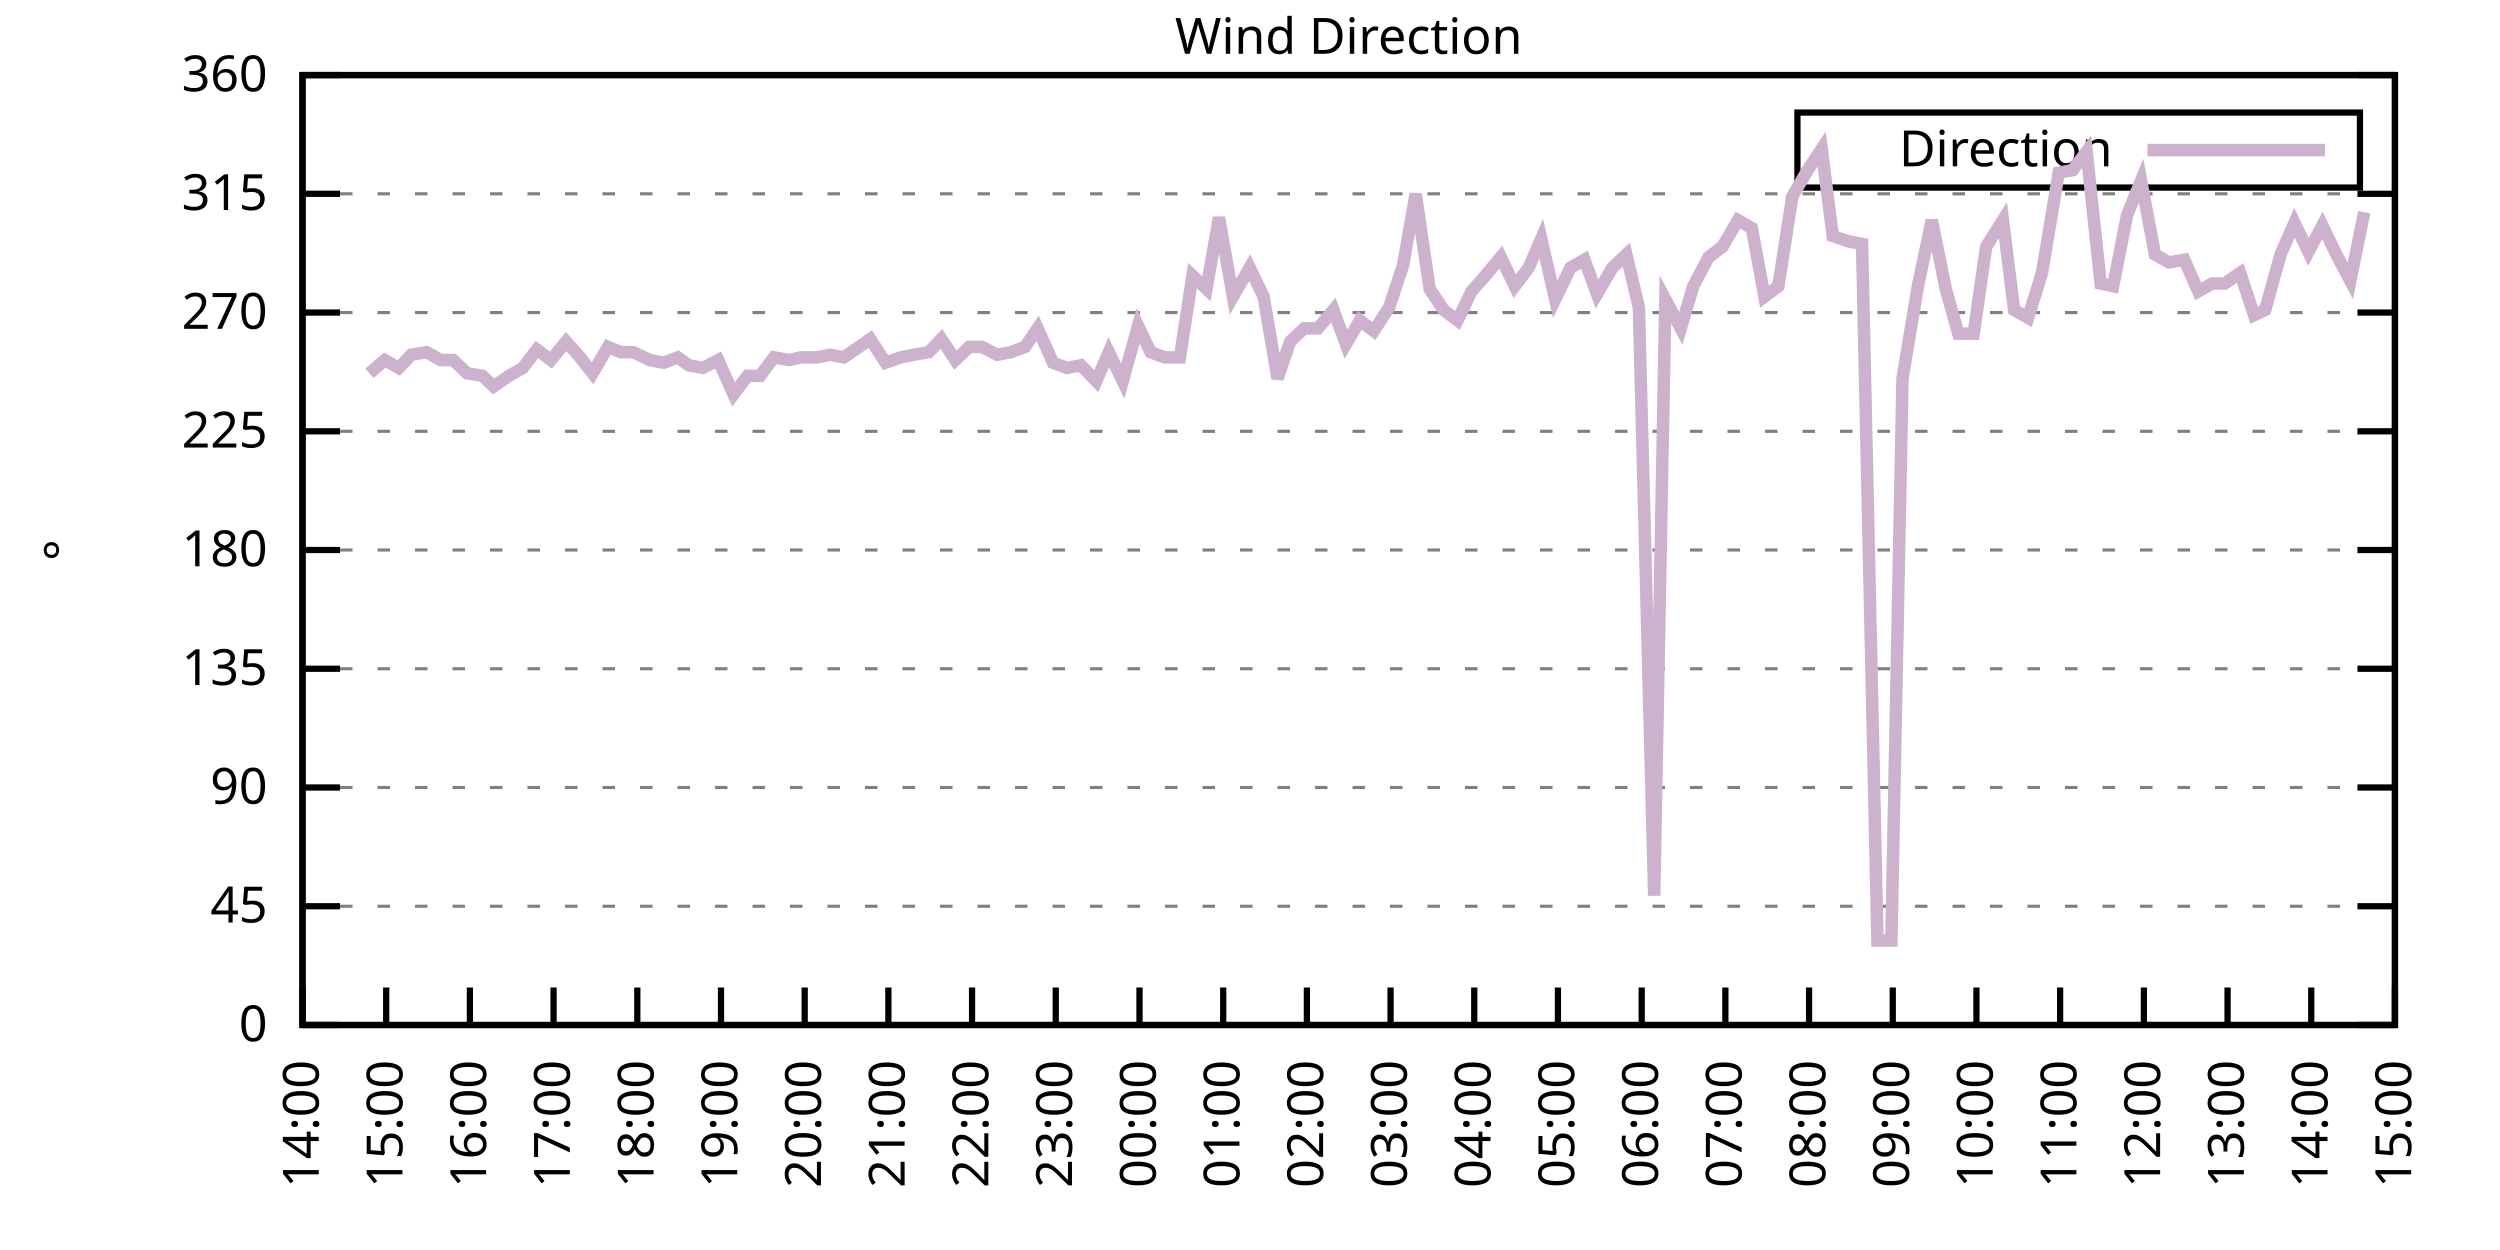
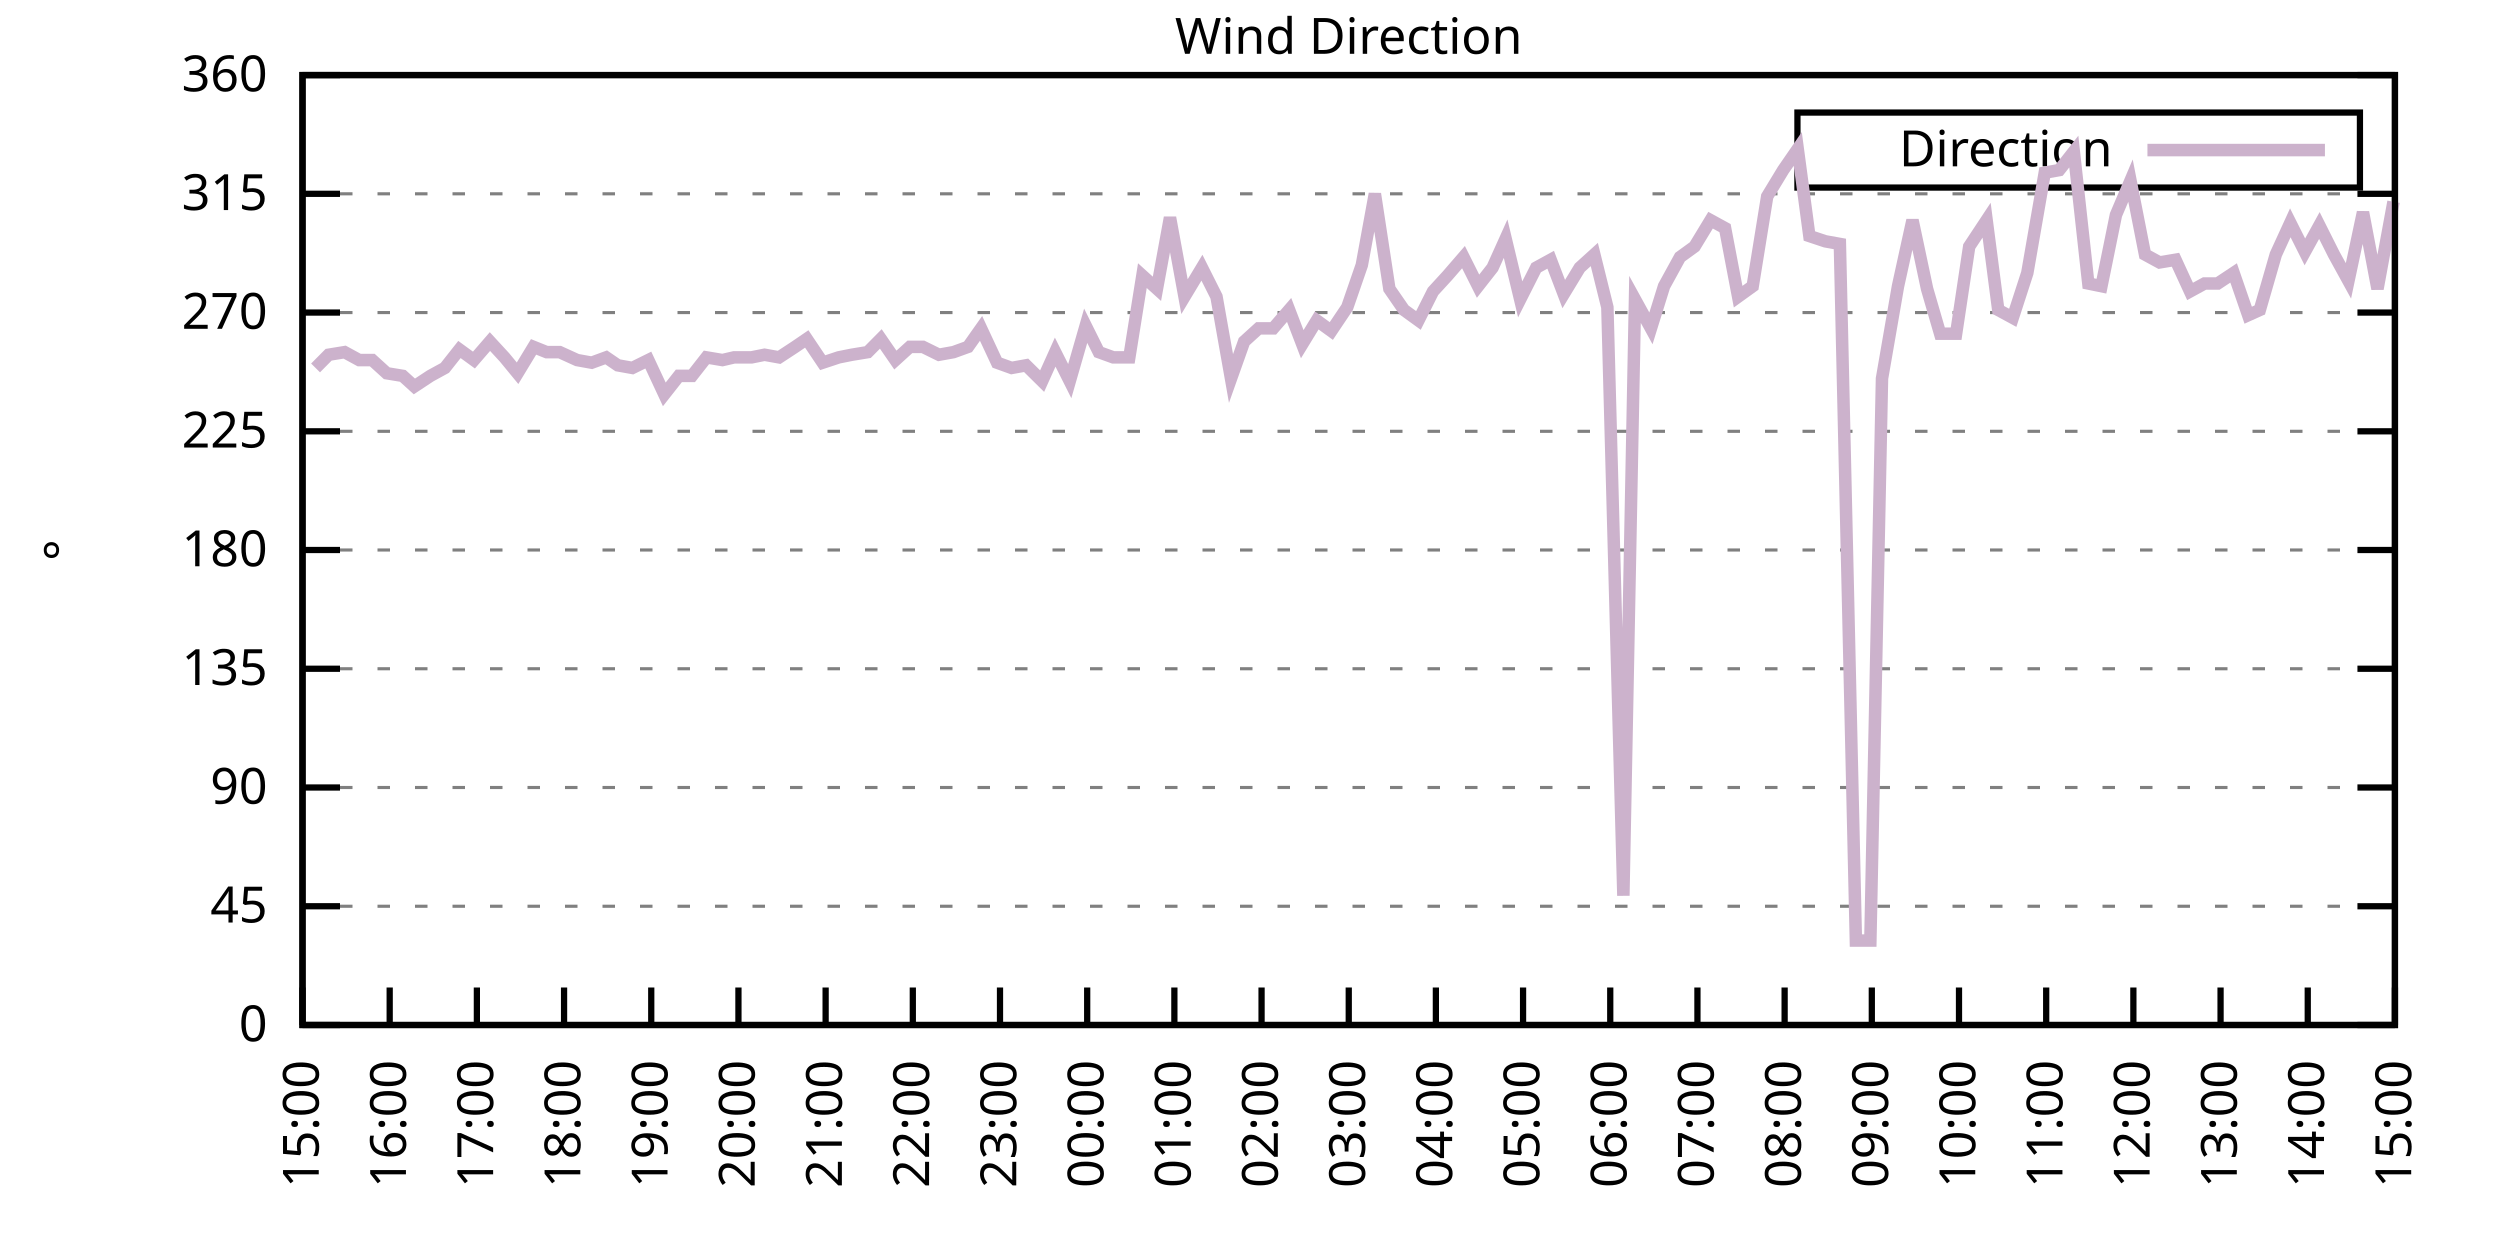
<svg xmlns="http://www.w3.org/2000/svg" xmlns:xlink="http://www.w3.org/1999/xlink" width="400" height="200" viewBox="0 0 400 200">
  <g id="gnuplot_canvas">
    <rect x="0" y="0" width="400" height="200" fill="none" />
    <defs>
      <circle id="gpDot" r="0.5" stroke-width="0.5" stroke="currentColor" />
      <path id="gpPt0" stroke-width="0.333" stroke="currentColor" d="M-1,0 h2 M0,-1 v2" />
      <path id="gpPt1" stroke-width="0.333" stroke="currentColor" d="M-1,-1 L1,1 M1,-1 L-1,1" />
      <path id="gpPt2" stroke-width="0.333" stroke="currentColor" d="M-1,0 L1,0 M0,-1 L0,1 M-1,-1 L1,1 M-1,1 L1,-1" />
      <rect id="gpPt3" stroke-width="0.333" stroke="currentColor" x="-1" y="-1" width="2" height="2" />
      <rect id="gpPt4" stroke-width="0.333" stroke="currentColor" fill="currentColor" x="-1" y="-1" width="2" height="2" />
      <circle id="gpPt5" stroke-width="0.333" stroke="currentColor" cx="0" cy="0" r="1" />
      <use xlink:href="#gpPt5" id="gpPt6" fill="currentColor" stroke="none" />
      <path id="gpPt7" stroke-width="0.333" stroke="currentColor" d="M0,-1.33 L-1.33,0.67 L1.33,0.67 z" />
      <use xlink:href="#gpPt7" id="gpPt8" fill="currentColor" stroke="none" />
      <use xlink:href="#gpPt7" id="gpPt9" stroke="currentColor" transform="rotate(180)" />
      <use xlink:href="#gpPt9" id="gpPt10" fill="currentColor" stroke="none" />
      <use xlink:href="#gpPt3" id="gpPt11" stroke="currentColor" transform="rotate(45)" />
      <use xlink:href="#gpPt11" id="gpPt12" fill="currentColor" stroke="none" />
      <path id="gpPt13" stroke-width="0.333" stroke="currentColor" d="M0,1.330 L1.265,0.411 L0.782,-1.067 L-0.782,-1.076 L-1.265,0.411 z" />
      <use xlink:href="#gpPt13" id="gpPt14" fill="currentColor" stroke="none" />
      <filter id="textbox" filterUnits="objectBoundingBox" x="0" y="0" height="1" width="1">
        <feFlood flood-color="white" flood-opacity="1" result="bgnd" />
        <feComposite in="SourceGraphic" in2="bgnd" operator="atop" />
      </filter>
      <filter id="greybox" filterUnits="objectBoundingBox" x="0" y="0" height="1" width="1">
        <feFlood flood-color="lightgrey" flood-opacity="1" result="grey" />
        <feComposite in="SourceGraphic" in2="grey" operator="atop" />
      </filter>
    </defs>
    <g fill="none" color="white" stroke="currentColor" stroke-width="1.00" stroke-linecap="butt" stroke-linejoin="miter">
</g>
    <g fill="none" color="black" stroke="currentColor" stroke-width="1.00" stroke-linecap="butt" stroke-linejoin="miter">
      <g stroke="none" shape-rendering="crispEdges">
        <polygon fill="rgb(255, 255, 255)" points="48.40,164.00 383.18,164.00 383.18,12.02 48.40,12.02 " />
      </g>
    </g>
    <g fill="none" color="black" stroke="currentColor" stroke-width="1.00" stroke-linecap="butt" stroke-linejoin="miter">
</g>
    <g fill="none" color="black" stroke="black" stroke-width="0.50" stroke-linecap="butt" stroke-linejoin="miter">
</g>
    <g fill="none" color="gray" stroke="currentColor" stroke-width="0.50" stroke-linecap="butt" stroke-linejoin="miter">
      <path stroke="gray" stroke-dasharray="2,4" class="gridline" d="M48.40,164.00 L383.19,164.00  " />
    </g>
    <g fill="none" color="gray" stroke="gray" stroke-width="1.00" stroke-linecap="butt" stroke-linejoin="miter">
</g>
    <g fill="none" color="black" stroke="currentColor" stroke-width="1.00" stroke-linecap="butt" stroke-linejoin="miter">
      <path stroke="black" d="M48.40,164.00 L54.40,164.00 M383.19,164.00 L377.19,164.00  " />
      <g transform="translate(42.80,166.60)" stroke="none" fill="black" font-family="Sans" font-size="8.00" text-anchor="end">
        <text>
          <tspan font-family="Sans"> 0</tspan>
        </text>
      </g>
    </g>
    <g fill="none" color="black" stroke="currentColor" stroke-width="1.00" stroke-linecap="butt" stroke-linejoin="miter">
</g>
    <g fill="none" color="black" stroke="black" stroke-width="0.50" stroke-linecap="butt" stroke-linejoin="miter">
</g>
    <g fill="none" color="gray" stroke="currentColor" stroke-width="0.50" stroke-linecap="butt" stroke-linejoin="miter">
      <path stroke="gray" stroke-dasharray="2,4" class="gridline" d="M48.40,145.00 L383.19,145.00  " />
    </g>
    <g fill="none" color="gray" stroke="gray" stroke-width="1.00" stroke-linecap="butt" stroke-linejoin="miter">
</g>
    <g fill="none" color="black" stroke="currentColor" stroke-width="1.00" stroke-linecap="butt" stroke-linejoin="miter">
      <path stroke="black" d="M48.40,145.00 L54.40,145.00 M383.19,145.00 L377.19,145.00  " />
      <g transform="translate(42.80,147.60)" stroke="none" fill="black" font-family="Sans" font-size="8.00" text-anchor="end">
        <text>
          <tspan font-family="Sans"> 45</tspan>
        </text>
      </g>
    </g>
    <g fill="none" color="black" stroke="currentColor" stroke-width="1.00" stroke-linecap="butt" stroke-linejoin="miter">
</g>
    <g fill="none" color="black" stroke="black" stroke-width="0.50" stroke-linecap="butt" stroke-linejoin="miter">
</g>
    <g fill="none" color="gray" stroke="currentColor" stroke-width="0.50" stroke-linecap="butt" stroke-linejoin="miter">
      <path stroke="gray" stroke-dasharray="2,4" class="gridline" d="M48.40,126.00 L383.19,126.00  " />
    </g>
    <g fill="none" color="gray" stroke="gray" stroke-width="1.00" stroke-linecap="butt" stroke-linejoin="miter">
</g>
    <g fill="none" color="black" stroke="currentColor" stroke-width="1.00" stroke-linecap="butt" stroke-linejoin="miter">
      <path stroke="black" d="M48.40,126.00 L54.40,126.00 M383.19,126.00 L377.19,126.00  " />
      <g transform="translate(42.80,128.60)" stroke="none" fill="black" font-family="Sans" font-size="8.00" text-anchor="end">
        <text>
          <tspan font-family="Sans"> 90</tspan>
        </text>
      </g>
    </g>
    <g fill="none" color="black" stroke="currentColor" stroke-width="1.00" stroke-linecap="butt" stroke-linejoin="miter">
</g>
    <g fill="none" color="black" stroke="black" stroke-width="0.50" stroke-linecap="butt" stroke-linejoin="miter">
</g>
    <g fill="none" color="gray" stroke="currentColor" stroke-width="0.50" stroke-linecap="butt" stroke-linejoin="miter">
      <path stroke="gray" stroke-dasharray="2,4" class="gridline" d="M48.40,107.00 L383.19,107.00  " />
    </g>
    <g fill="none" color="gray" stroke="gray" stroke-width="1.00" stroke-linecap="butt" stroke-linejoin="miter">
</g>
    <g fill="none" color="black" stroke="currentColor" stroke-width="1.00" stroke-linecap="butt" stroke-linejoin="miter">
      <path stroke="black" d="M48.40,107.00 L54.40,107.00 M383.19,107.00 L377.19,107.00  " />
      <g transform="translate(42.80,109.60)" stroke="none" fill="black" font-family="Sans" font-size="8.00" text-anchor="end">
        <text>
          <tspan font-family="Sans"> 135</tspan>
        </text>
      </g>
    </g>
    <g fill="none" color="black" stroke="currentColor" stroke-width="1.00" stroke-linecap="butt" stroke-linejoin="miter">
</g>
    <g fill="none" color="black" stroke="black" stroke-width="0.50" stroke-linecap="butt" stroke-linejoin="miter">
</g>
    <g fill="none" color="gray" stroke="currentColor" stroke-width="0.50" stroke-linecap="butt" stroke-linejoin="miter">
      <path stroke="gray" stroke-dasharray="2,4" class="gridline" d="M48.40,88.00 L383.19,88.00  " />
    </g>
    <g fill="none" color="gray" stroke="gray" stroke-width="1.00" stroke-linecap="butt" stroke-linejoin="miter">
</g>
    <g fill="none" color="black" stroke="currentColor" stroke-width="1.00" stroke-linecap="butt" stroke-linejoin="miter">
      <path stroke="black" d="M48.40,88.00 L54.40,88.00 M383.19,88.00 L377.19,88.00  " />
      <g transform="translate(42.80,90.60)" stroke="none" fill="black" font-family="Sans" font-size="8.00" text-anchor="end">
        <text>
          <tspan font-family="Sans"> 180</tspan>
        </text>
      </g>
    </g>
    <g fill="none" color="black" stroke="currentColor" stroke-width="1.00" stroke-linecap="butt" stroke-linejoin="miter">
</g>
    <g fill="none" color="black" stroke="black" stroke-width="0.50" stroke-linecap="butt" stroke-linejoin="miter">
</g>
    <g fill="none" color="gray" stroke="currentColor" stroke-width="0.50" stroke-linecap="butt" stroke-linejoin="miter">
      <path stroke="gray" stroke-dasharray="2,4" class="gridline" d="M48.40,69.01 L383.19,69.01  " />
    </g>
    <g fill="none" color="gray" stroke="gray" stroke-width="1.00" stroke-linecap="butt" stroke-linejoin="miter">
</g>
    <g fill="none" color="black" stroke="currentColor" stroke-width="1.00" stroke-linecap="butt" stroke-linejoin="miter">
      <path stroke="black" d="M48.40,69.01 L54.40,69.01 M383.19,69.01 L377.19,69.01  " />
      <g transform="translate(42.80,71.61)" stroke="none" fill="black" font-family="Sans" font-size="8.00" text-anchor="end">
        <text>
          <tspan font-family="Sans"> 225</tspan>
        </text>
      </g>
    </g>
    <g fill="none" color="black" stroke="currentColor" stroke-width="1.00" stroke-linecap="butt" stroke-linejoin="miter">
</g>
    <g fill="none" color="black" stroke="black" stroke-width="0.50" stroke-linecap="butt" stroke-linejoin="miter">
</g>
    <g fill="none" color="gray" stroke="currentColor" stroke-width="0.50" stroke-linecap="butt" stroke-linejoin="miter">
      <path stroke="gray" stroke-dasharray="2,4" class="gridline" d="M48.40,50.01 L383.19,50.01  " />
    </g>
    <g fill="none" color="gray" stroke="gray" stroke-width="1.00" stroke-linecap="butt" stroke-linejoin="miter">
</g>
    <g fill="none" color="black" stroke="currentColor" stroke-width="1.00" stroke-linecap="butt" stroke-linejoin="miter">
      <path stroke="black" d="M48.40,50.01 L54.40,50.01 M383.19,50.01 L377.19,50.01  " />
      <g transform="translate(42.80,52.61)" stroke="none" fill="black" font-family="Sans" font-size="8.00" text-anchor="end">
        <text>
          <tspan font-family="Sans"> 270</tspan>
        </text>
      </g>
    </g>
    <g fill="none" color="black" stroke="currentColor" stroke-width="1.00" stroke-linecap="butt" stroke-linejoin="miter">
</g>
    <g fill="none" color="black" stroke="black" stroke-width="0.50" stroke-linecap="butt" stroke-linejoin="miter">
</g>
    <g fill="none" color="gray" stroke="currentColor" stroke-width="0.50" stroke-linecap="butt" stroke-linejoin="miter">
      <path stroke="gray" stroke-dasharray="2,4" class="gridline" d="M48.40,31.01 L383.19,31.01  " />
    </g>
    <g fill="none" color="gray" stroke="gray" stroke-width="1.00" stroke-linecap="butt" stroke-linejoin="miter">
</g>
    <g fill="none" color="black" stroke="currentColor" stroke-width="1.00" stroke-linecap="butt" stroke-linejoin="miter">
      <path stroke="black" d="M48.40,31.01 L54.40,31.01 M383.19,31.01 L377.19,31.01  " />
      <g transform="translate(42.80,33.61)" stroke="none" fill="black" font-family="Sans" font-size="8.00" text-anchor="end">
        <text>
          <tspan font-family="Sans"> 315</tspan>
        </text>
      </g>
    </g>
    <g fill="none" color="black" stroke="currentColor" stroke-width="1.00" stroke-linecap="butt" stroke-linejoin="miter">
</g>
    <g fill="none" color="black" stroke="black" stroke-width="0.50" stroke-linecap="butt" stroke-linejoin="miter">
</g>
    <g fill="none" color="gray" stroke="currentColor" stroke-width="0.50" stroke-linecap="butt" stroke-linejoin="miter">
      <path stroke="gray" stroke-dasharray="2,4" class="gridline" d="M48.40,12.01 L383.19,12.01  " />
    </g>
    <g fill="none" color="gray" stroke="gray" stroke-width="1.00" stroke-linecap="butt" stroke-linejoin="miter">
</g>
    <g fill="none" color="black" stroke="currentColor" stroke-width="1.00" stroke-linecap="butt" stroke-linejoin="miter">
      <path stroke="black" d="M48.40,12.01 L54.40,12.01 M383.19,12.01 L377.19,12.01  " />
      <g transform="translate(42.80,14.61)" stroke="none" fill="black" font-family="Sans" font-size="8.00" text-anchor="end">
        <text>
          <tspan font-family="Sans"> 360</tspan>
        </text>
      </g>
    </g>
    <g fill="none" color="black" stroke="currentColor" stroke-width="1.00" stroke-linecap="butt" stroke-linejoin="miter">
      <path stroke="black" d="M48.40,164.00 L48.40,158.00  " />
      <g transform="translate(51.00,169.60) rotate(270.00)" stroke="none" fill="black" font-family="Sans" font-size="8.00" text-anchor="end">
        <text>
-           <tspan font-family="Sans">14:00</tspan>
-         </text>
-       </g>
-     </g>
-     <g fill="none" color="black" stroke="currentColor" stroke-width="1.00" stroke-linecap="butt" stroke-linejoin="miter">
-       <path stroke="black" d="M61.79,164.00 L61.79,158.00  " />
-       <g transform="translate(64.39,169.60) rotate(270.00)" stroke="none" fill="black" font-family="Sans" font-size="8.00" text-anchor="end">
-         <text>
          <tspan font-family="Sans">15:00</tspan>
        </text>
      </g>
    </g>
    <g fill="none" color="black" stroke="currentColor" stroke-width="1.00" stroke-linecap="butt" stroke-linejoin="miter">
-       <path stroke="black" d="M75.18,164.00 L75.18,158.00  " />
-       <g transform="translate(77.78,169.60) rotate(270.00)" stroke="none" fill="black" font-family="Sans" font-size="8.00" text-anchor="end">
+       <path stroke="black" d="M62.35,164.00 L62.35,158.00  " />
+       <g transform="translate(64.95,169.60) rotate(270.00)" stroke="none" fill="black" font-family="Sans" font-size="8.00" text-anchor="end">
        <text>
          <tspan font-family="Sans">16:00</tspan>
        </text>
      </g>
    </g>
    <g fill="none" color="black" stroke="currentColor" stroke-width="1.00" stroke-linecap="butt" stroke-linejoin="miter">
-       <path stroke="black" d="M88.57,164.00 L88.57,158.00  " />
-       <g transform="translate(91.17,169.60) rotate(270.00)" stroke="none" fill="black" font-family="Sans" font-size="8.00" text-anchor="end">
+       <path stroke="black" d="M76.30,164.00 L76.30,158.00  " />
+       <g transform="translate(78.90,169.60) rotate(270.00)" stroke="none" fill="black" font-family="Sans" font-size="8.00" text-anchor="end">
        <text>
          <tspan font-family="Sans">17:00</tspan>
        </text>
      </g>
    </g>
    <g fill="none" color="black" stroke="currentColor" stroke-width="1.00" stroke-linecap="butt" stroke-linejoin="miter">
-       <path stroke="black" d="M101.97,164.00 L101.97,158.00  " />
-       <g transform="translate(104.57,169.60) rotate(270.00)" stroke="none" fill="black" font-family="Sans" font-size="8.00" text-anchor="end">
+       <path stroke="black" d="M90.25,164.00 L90.25,158.00  " />
+       <g transform="translate(92.85,169.60) rotate(270.00)" stroke="none" fill="black" font-family="Sans" font-size="8.00" text-anchor="end">
        <text>
          <tspan font-family="Sans">18:00</tspan>
        </text>
      </g>
    </g>
    <g fill="none" color="black" stroke="currentColor" stroke-width="1.00" stroke-linecap="butt" stroke-linejoin="miter">
-       <path stroke="black" d="M115.36,164.00 L115.36,158.00  " />
-       <g transform="translate(117.96,169.60) rotate(270.00)" stroke="none" fill="black" font-family="Sans" font-size="8.00" text-anchor="end">
+       <path stroke="black" d="M104.20,164.00 L104.20,158.00  " />
+       <g transform="translate(106.80,169.60) rotate(270.00)" stroke="none" fill="black" font-family="Sans" font-size="8.00" text-anchor="end">
        <text>
          <tspan font-family="Sans">19:00</tspan>
        </text>
      </g>
    </g>
    <g fill="none" color="black" stroke="currentColor" stroke-width="1.00" stroke-linecap="butt" stroke-linejoin="miter">
-       <path stroke="black" d="M128.75,164.00 L128.75,158.00  " />
-       <g transform="translate(131.35,169.60) rotate(270.00)" stroke="none" fill="black" font-family="Sans" font-size="8.00" text-anchor="end">
+       <path stroke="black" d="M118.15,164.00 L118.15,158.00  " />
+       <g transform="translate(120.75,169.60) rotate(270.00)" stroke="none" fill="black" font-family="Sans" font-size="8.00" text-anchor="end">
        <text>
          <tspan font-family="Sans">20:00</tspan>
        </text>
      </g>
    </g>
    <g fill="none" color="black" stroke="currentColor" stroke-width="1.00" stroke-linecap="butt" stroke-linejoin="miter">
-       <path stroke="black" d="M142.14,164.00 L142.14,158.00  " />
-       <g transform="translate(144.74,169.60) rotate(270.00)" stroke="none" fill="black" font-family="Sans" font-size="8.00" text-anchor="end">
+       <path stroke="black" d="M132.10,164.00 L132.10,158.00  " />
+       <g transform="translate(134.70,169.60) rotate(270.00)" stroke="none" fill="black" font-family="Sans" font-size="8.00" text-anchor="end">
        <text>
          <tspan font-family="Sans">21:00</tspan>
        </text>
      </g>
    </g>
    <g fill="none" color="black" stroke="currentColor" stroke-width="1.00" stroke-linecap="butt" stroke-linejoin="miter">
-       <path stroke="black" d="M155.53,164.00 L155.53,158.00  " />
-       <g transform="translate(158.13,169.60) rotate(270.00)" stroke="none" fill="black" font-family="Sans" font-size="8.00" text-anchor="end">
+       <path stroke="black" d="M146.05,164.00 L146.05,158.00  " />
+       <g transform="translate(148.65,169.60) rotate(270.00)" stroke="none" fill="black" font-family="Sans" font-size="8.00" text-anchor="end">
        <text>
          <tspan font-family="Sans">22:00</tspan>
        </text>
      </g>
    </g>
    <g fill="none" color="black" stroke="currentColor" stroke-width="1.00" stroke-linecap="butt" stroke-linejoin="miter">
-       <path stroke="black" d="M168.92,164.00 L168.92,158.00  " />
-       <g transform="translate(171.52,169.60) rotate(270.00)" stroke="none" fill="black" font-family="Sans" font-size="8.00" text-anchor="end">
+       <path stroke="black" d="M160.00,164.00 L160.00,158.00  " />
+       <g transform="translate(162.60,169.60) rotate(270.00)" stroke="none" fill="black" font-family="Sans" font-size="8.00" text-anchor="end">
        <text>
          <tspan font-family="Sans">23:00</tspan>
        </text>
      </g>
    </g>
    <g fill="none" color="black" stroke="currentColor" stroke-width="1.00" stroke-linecap="butt" stroke-linejoin="miter">
-       <path stroke="black" d="M182.32,164.00 L182.32,158.00  " />
-       <g transform="translate(184.92,169.60) rotate(270.00)" stroke="none" fill="black" font-family="Sans" font-size="8.00" text-anchor="end">
+       <path stroke="black" d="M173.95,164.00 L173.95,158.00  " />
+       <g transform="translate(176.55,169.60) rotate(270.00)" stroke="none" fill="black" font-family="Sans" font-size="8.00" text-anchor="end">
        <text>
          <tspan font-family="Sans">00:00</tspan>
        </text>
      </g>
    </g>
    <g fill="none" color="black" stroke="currentColor" stroke-width="1.00" stroke-linecap="butt" stroke-linejoin="miter">
-       <path stroke="black" d="M195.71,164.00 L195.71,158.00  " />
-       <g transform="translate(198.31,169.60) rotate(270.00)" stroke="none" fill="black" font-family="Sans" font-size="8.00" text-anchor="end">
+       <path stroke="black" d="M187.90,164.00 L187.90,158.00  " />
+       <g transform="translate(190.50,169.60) rotate(270.00)" stroke="none" fill="black" font-family="Sans" font-size="8.00" text-anchor="end">
        <text>
          <tspan font-family="Sans">01:00</tspan>
        </text>
      </g>
    </g>
    <g fill="none" color="black" stroke="currentColor" stroke-width="1.00" stroke-linecap="butt" stroke-linejoin="miter">
-       <path stroke="black" d="M209.10,164.00 L209.10,158.00  " />
-       <g transform="translate(211.70,169.60) rotate(270.00)" stroke="none" fill="black" font-family="Sans" font-size="8.00" text-anchor="end">
+       <path stroke="black" d="M201.85,164.00 L201.85,158.00  " />
+       <g transform="translate(204.45,169.60) rotate(270.00)" stroke="none" fill="black" font-family="Sans" font-size="8.00" text-anchor="end">
        <text>
          <tspan font-family="Sans">02:00</tspan>
        </text>
      </g>
    </g>
    <g fill="none" color="black" stroke="currentColor" stroke-width="1.00" stroke-linecap="butt" stroke-linejoin="miter">
-       <path stroke="black" d="M222.49,164.00 L222.49,158.00  " />
-       <g transform="translate(225.09,169.60) rotate(270.00)" stroke="none" fill="black" font-family="Sans" font-size="8.00" text-anchor="end">
+       <path stroke="black" d="M215.80,164.00 L215.80,158.00  " />
+       <g transform="translate(218.40,169.60) rotate(270.00)" stroke="none" fill="black" font-family="Sans" font-size="8.00" text-anchor="end">
        <text>
          <tspan font-family="Sans">03:00</tspan>
        </text>
      </g>
    </g>
    <g fill="none" color="black" stroke="currentColor" stroke-width="1.00" stroke-linecap="butt" stroke-linejoin="miter">
-       <path stroke="black" d="M235.88,164.00 L235.88,158.00  " />
-       <g transform="translate(238.48,169.60) rotate(270.00)" stroke="none" fill="black" font-family="Sans" font-size="8.00" text-anchor="end">
+       <path stroke="black" d="M229.74,164.00 L229.74,158.00  " />
+       <g transform="translate(232.34,169.60) rotate(270.00)" stroke="none" fill="black" font-family="Sans" font-size="8.00" text-anchor="end">
        <text>
          <tspan font-family="Sans">04:00</tspan>
        </text>
      </g>
    </g>
    <g fill="none" color="black" stroke="currentColor" stroke-width="1.00" stroke-linecap="butt" stroke-linejoin="miter">
-       <path stroke="black" d="M249.27,164.00 L249.27,158.00  " />
-       <g transform="translate(251.87,169.60) rotate(270.00)" stroke="none" fill="black" font-family="Sans" font-size="8.00" text-anchor="end">
+       <path stroke="black" d="M243.69,164.00 L243.69,158.00  " />
+       <g transform="translate(246.29,169.60) rotate(270.00)" stroke="none" fill="black" font-family="Sans" font-size="8.00" text-anchor="end">
        <text>
          <tspan font-family="Sans">05:00</tspan>
        </text>
      </g>
    </g>
    <g fill="none" color="black" stroke="currentColor" stroke-width="1.00" stroke-linecap="butt" stroke-linejoin="miter">
-       <path stroke="black" d="M262.67,164.00 L262.67,158.00  " />
-       <g transform="translate(265.27,169.60) rotate(270.00)" stroke="none" fill="black" font-family="Sans" font-size="8.00" text-anchor="end">
+       <path stroke="black" d="M257.64,164.00 L257.64,158.00  " />
+       <g transform="translate(260.24,169.60) rotate(270.00)" stroke="none" fill="black" font-family="Sans" font-size="8.00" text-anchor="end">
        <text>
          <tspan font-family="Sans">06:00</tspan>
        </text>
      </g>
    </g>
    <g fill="none" color="black" stroke="currentColor" stroke-width="1.00" stroke-linecap="butt" stroke-linejoin="miter">
-       <path stroke="black" d="M276.06,164.00 L276.06,158.00  " />
-       <g transform="translate(278.66,169.60) rotate(270.00)" stroke="none" fill="black" font-family="Sans" font-size="8.00" text-anchor="end">
+       <path stroke="black" d="M271.59,164.00 L271.59,158.00  " />
+       <g transform="translate(274.19,169.60) rotate(270.00)" stroke="none" fill="black" font-family="Sans" font-size="8.00" text-anchor="end">
        <text>
          <tspan font-family="Sans">07:00</tspan>
        </text>
      </g>
    </g>
    <g fill="none" color="black" stroke="currentColor" stroke-width="1.00" stroke-linecap="butt" stroke-linejoin="miter">
-       <path stroke="black" d="M289.45,164.00 L289.45,158.00  " />
-       <g transform="translate(292.05,169.60) rotate(270.00)" stroke="none" fill="black" font-family="Sans" font-size="8.00" text-anchor="end">
+       <path stroke="black" d="M285.54,164.00 L285.54,158.00  " />
+       <g transform="translate(288.14,169.60) rotate(270.00)" stroke="none" fill="black" font-family="Sans" font-size="8.00" text-anchor="end">
        <text>
          <tspan font-family="Sans">08:00</tspan>
        </text>
      </g>
    </g>
    <g fill="none" color="black" stroke="currentColor" stroke-width="1.00" stroke-linecap="butt" stroke-linejoin="miter">
-       <path stroke="black" d="M302.84,164.00 L302.84,158.00  " />
-       <g transform="translate(305.44,169.60) rotate(270.00)" stroke="none" fill="black" font-family="Sans" font-size="8.00" text-anchor="end">
+       <path stroke="black" d="M299.49,164.00 L299.49,158.00  " />
+       <g transform="translate(302.09,169.60) rotate(270.00)" stroke="none" fill="black" font-family="Sans" font-size="8.00" text-anchor="end">
        <text>
          <tspan font-family="Sans">09:00</tspan>
        </text>
      </g>
    </g>
    <g fill="none" color="black" stroke="currentColor" stroke-width="1.00" stroke-linecap="butt" stroke-linejoin="miter">
-       <path stroke="black" d="M316.23,164.00 L316.23,158.00  " />
-       <g transform="translate(318.83,169.60) rotate(270.00)" stroke="none" fill="black" font-family="Sans" font-size="8.00" text-anchor="end">
+       <path stroke="black" d="M313.44,164.00 L313.44,158.00  " />
+       <g transform="translate(316.04,169.60) rotate(270.00)" stroke="none" fill="black" font-family="Sans" font-size="8.00" text-anchor="end">
        <text>
          <tspan font-family="Sans">10:00</tspan>
        </text>
      </g>
    </g>
    <g fill="none" color="black" stroke="currentColor" stroke-width="1.00" stroke-linecap="butt" stroke-linejoin="miter">
-       <path stroke="black" d="M329.62,164.00 L329.62,158.00  " />
-       <g transform="translate(332.22,169.60) rotate(270.00)" stroke="none" fill="black" font-family="Sans" font-size="8.00" text-anchor="end">
+       <path stroke="black" d="M327.39,164.00 L327.39,158.00  " />
+       <g transform="translate(329.99,169.60) rotate(270.00)" stroke="none" fill="black" font-family="Sans" font-size="8.00" text-anchor="end">
        <text>
          <tspan font-family="Sans">11:00</tspan>
        </text>
      </g>
    </g>
    <g fill="none" color="black" stroke="currentColor" stroke-width="1.00" stroke-linecap="butt" stroke-linejoin="miter">
-       <path stroke="black" d="M343.02,164.00 L343.02,158.00  " />
-       <g transform="translate(345.62,169.60) rotate(270.00)" stroke="none" fill="black" font-family="Sans" font-size="8.00" text-anchor="end">
+       <path stroke="black" d="M341.34,164.00 L341.34,158.00  " />
+       <g transform="translate(343.94,169.60) rotate(270.00)" stroke="none" fill="black" font-family="Sans" font-size="8.00" text-anchor="end">
        <text>
          <tspan font-family="Sans">12:00</tspan>
        </text>
      </g>
    </g>
    <g fill="none" color="black" stroke="currentColor" stroke-width="1.00" stroke-linecap="butt" stroke-linejoin="miter">
-       <path stroke="black" d="M356.41,164.00 L356.41,158.00  " />
-       <g transform="translate(359.01,169.60) rotate(270.00)" stroke="none" fill="black" font-family="Sans" font-size="8.00" text-anchor="end">
+       <path stroke="black" d="M355.29,164.00 L355.29,158.00  " />
+       <g transform="translate(357.89,169.60) rotate(270.00)" stroke="none" fill="black" font-family="Sans" font-size="8.00" text-anchor="end">
        <text>
          <tspan font-family="Sans">13:00</tspan>
        </text>
      </g>
    </g>
    <g fill="none" color="black" stroke="currentColor" stroke-width="1.00" stroke-linecap="butt" stroke-linejoin="miter">
-       <path stroke="black" d="M369.80,164.00 L369.80,158.00  " />
-       <g transform="translate(372.40,169.60) rotate(270.00)" stroke="none" fill="black" font-family="Sans" font-size="8.00" text-anchor="end">
+       <path stroke="black" d="M369.24,164.00 L369.24,158.00  " />
+       <g transform="translate(371.84,169.60) rotate(270.00)" stroke="none" fill="black" font-family="Sans" font-size="8.00" text-anchor="end">
        <text>
          <tspan font-family="Sans">14:00</tspan>
        </text>
      </g>
    </g>
    <g fill="none" color="black" stroke="currentColor" stroke-width="1.00" stroke-linecap="butt" stroke-linejoin="miter">
      <path stroke="black" d="M383.19,164.00 L383.19,158.00  " />
      <g transform="translate(385.79,169.60) rotate(270.00)" stroke="none" fill="black" font-family="Sans" font-size="8.00" text-anchor="end">
        <text>
          <tspan font-family="Sans">15:00</tspan>
        </text>
      </g>
    </g>
    <g fill="none" color="black" stroke="currentColor" stroke-width="1.00" stroke-linecap="butt" stroke-linejoin="miter">
</g>
    <g fill="none" color="black" stroke="currentColor" stroke-width="1.00" stroke-linecap="butt" stroke-linejoin="miter">
      <path stroke="black" d="M48.40,12.01 L48.40,164.00 L383.19,164.00 L383.19,12.01 L48.40,12.01 Z  " />
    </g>
    <g fill="none" color="black" stroke="currentColor" stroke-width="1.00" stroke-linecap="butt" stroke-linejoin="miter">
</g>
    <g fill="none" color="black" stroke="currentColor" stroke-width="1.00" stroke-linecap="butt" stroke-linejoin="miter">
      <path stroke="black" d="M287.59,30.01 L287.59,18.01 L377.59,18.01 L377.59,30.01 L287.59,30.01 Z  " />
    </g>
    <g id="Wind_direction_plot_1">
      <g fill="none" color="white" stroke="black" stroke-width="2.00" stroke-linecap="butt" stroke-linejoin="miter">
</g>
      <g fill="none" color="black" stroke="currentColor" stroke-width="2.00" stroke-linecap="butt" stroke-linejoin="miter">
        <g transform="translate(337.99,26.61)" stroke="none" fill="black" font-family="Sans" font-size="8.00" text-anchor="end">
          <text>
            <tspan font-family="Sans">Direction</tspan>
          </text>
        </g>
      </g>
      <g fill="none" color="black" stroke="currentColor" stroke-width="2.00" stroke-linecap="butt" stroke-linejoin="miter">
-         <path stroke="rgb(204, 178, 204)" d="M343.59,24.01 L371.99,24.01 M59.11,59.72 L61.57,57.61 L63.80,58.87 L65.81,56.76 L68.26,56.34 L70.50,57.61   L72.50,57.61 L74.74,59.72 L77.19,60.14 L78.98,61.83 L81.43,60.14 L83.66,58.87 L85.90,55.92 L88.13,57.61   L90.58,54.65 L92.82,57.18 L94.82,59.72 L97.28,55.50 L99.29,56.34 L101.30,56.34 L103.98,57.61 L106.21,58.03   L108.44,57.18 L110.22,58.45 L112.46,58.87 L114.91,57.61 L117.37,63.10 L119.60,60.14 L121.61,60.14 L123.84,57.18   L126.29,57.61 L128.08,57.18 L130.76,57.18 L132.77,56.76 L135.00,57.18 L137.45,55.50 L139.24,54.23 L141.69,58.03   L144.15,57.18 L146.16,56.76 L148.61,56.34 L150.62,54.23 L152.85,57.61 L155.09,55.50 L157.10,55.50 L159.55,56.76   L161.78,56.34 L164.01,55.50 L166.02,52.54 L168.48,58.03 L170.71,58.87 L172.94,58.45 L175.40,60.98 L177.41,56.34   L179.64,60.98 L182.09,52.12 L184.10,56.34 L186.33,57.18 L188.79,57.18 L190.80,44.10 L193.03,46.21 L195.04,34.81   L197.27,47.47 L199.95,42.83 L202.18,47.47 L204.41,60.56 L206.42,54.65 L208.65,52.54 L210.88,52.54 L213.34,49.59   L215.35,55.07 L217.58,51.27 L219.81,52.96 L222.27,49.16 L224.50,42.41 L226.51,31.01 L228.74,46.21 L230.97,49.59   L233.20,51.27 L235.44,46.63 L237.67,44.10 L240.12,41.14 L242.36,45.79 L244.59,42.83 L246.60,38.19 L248.83,47.90   L251.28,42.83 L253.51,41.56 L255.52,47.05 L257.98,42.83 L260.21,40.72 L262.22,49.16 L264.67,143.31 L266.46,47.90   L268.92,52.54 L270.92,45.79 L273.38,41.14 L275.61,39.45 L278.07,35.23 L280.30,36.50 L282.31,47.47 L284.54,45.79   L286.77,31.43 L289.23,27.21 L291.46,23.83 L293.24,37.76 L295.70,38.61 L297.93,39.03 L300.39,150.49 L302.62,150.49   L304.40,60.56 L306.86,45.79 L309.09,35.23 L311.32,46.21 L313.33,53.39 L315.79,53.39 L317.79,39.45 L320.47,35.23   L322.26,49.59 L324.49,50.85 L326.72,43.67 L329.40,27.63 L331.63,27.21 L333.86,24.25 L336.10,45.36 L338.10,45.79   L340.34,34.39 L342.57,28.90 L344.80,40.72 L347.03,41.99 L349.49,41.56 L351.72,46.63 L353.95,45.36 L355.96,45.36   L358.42,43.67 L360.65,50.43 L362.43,49.59 L364.89,40.72 L367.12,35.65 L369.35,40.30 L371.58,36.08 L373.82,40.72   L376.05,44.94 L378.28,33.96  " />
+         <path stroke="rgb(204, 178, 204)" d="M343.59,24.01 L371.99,24.01 M50.49,58.87 L52.58,56.76 L55.14,56.34 L57.47,57.61 L59.56,57.61 L61.88,59.72   L64.44,60.14 L66.30,61.83 L68.86,60.14 L71.18,58.87 L73.51,55.92 L75.83,57.61 L78.39,54.65 L80.72,57.18   L82.81,59.72 L85.37,55.50 L87.46,56.34 L89.55,56.34 L92.34,57.61 L94.67,58.03 L96.99,57.18 L98.85,58.45   L101.18,58.87 L103.73,57.61 L106.29,63.10 L108.62,60.14 L110.71,60.14 L113.03,57.18 L115.59,57.61 L117.45,57.18   L120.24,57.18 L122.33,56.76 L124.66,57.18 L127.22,55.50 L129.08,54.23 L131.63,58.03 L134.19,57.18 L136.28,56.76   L138.84,56.34 L140.93,54.23 L143.26,57.61 L145.58,55.50 L147.67,55.50 L150.23,56.76 L152.56,56.34 L154.88,55.50   L156.97,52.54 L159.53,58.03 L161.86,58.87 L164.18,58.45 L166.74,60.98 L168.83,56.34 L171.16,60.98 L173.71,52.12   L175.81,56.34 L178.13,57.18 L180.69,57.18 L182.78,44.10 L185.11,46.21 L187.20,34.81 L189.52,47.47 L192.31,42.83   L194.64,47.47 L196.96,60.56 L199.06,54.65 L201.38,52.54 L203.71,52.54 L206.26,49.59 L208.36,55.07 L210.68,51.27   L213.01,52.96 L215.56,49.16 L217.89,42.41 L219.98,31.01 L222.30,46.21 L224.63,49.59 L226.95,51.27 L229.28,46.63   L231.60,44.10 L234.16,41.14 L236.49,45.79 L238.81,42.83 L240.90,38.19 L243.23,47.90 L245.79,42.83 L248.11,41.56   L250.20,47.05 L252.76,42.83 L255.09,40.72 L257.18,49.16 L259.74,143.31 L261.60,47.90 L264.15,52.54 L266.25,45.79   L268.80,41.14 L271.13,39.45 L273.69,35.23 L276.01,36.50 L278.10,47.47 L280.43,45.79 L282.75,31.43 L285.31,27.21   L287.64,23.83 L289.50,37.76 L292.05,38.61 L294.38,39.03 L296.94,150.49 L299.26,150.49 L301.12,60.56 L303.68,45.79   L306.00,35.23 L308.33,46.21 L310.42,53.39 L312.98,53.39 L315.07,39.45 L317.86,35.23 L319.72,49.59 L322.04,50.85   L324.37,43.67 L327.16,27.63 L329.48,27.21 L331.81,24.25 L334.13,45.36 L336.23,45.79 L338.55,34.39 L340.88,28.90   L343.20,40.72 L345.53,41.99 L348.08,41.56 L350.41,46.63 L352.73,45.36 L354.83,45.36 L357.38,43.67 L359.71,50.43   L361.57,49.59 L364.13,40.72 L366.45,35.65 L368.78,40.30 L371.10,36.08 L373.43,40.72 L375.75,44.94 L378.08,33.96   L380.40,46.21 L382.96,32.28  " />
      </g>
    </g>
    <g fill="none" color="black" stroke="currentColor" stroke-width="2.00" stroke-linecap="butt" stroke-linejoin="miter">
</g>
    <g fill="none" color="black" stroke="black" stroke-width="1.00" stroke-linecap="butt" stroke-linejoin="miter">
</g>
    <g fill="none" color="black" stroke="currentColor" stroke-width="1.00" stroke-linecap="butt" stroke-linejoin="miter">
      <path stroke="black" d="M48.40,12.01 L48.40,164.00 L383.19,164.00 L383.19,12.01 L48.40,12.01 Z  " />
      <g transform="translate(12.80,88.01) rotate(270.00)" stroke="none" fill="black" font-family="Sans" font-size="8.00" text-anchor="middle">
        <text>
          <tspan font-family="Sans">°</tspan>
        </text>
      </g>
    </g>
    <g fill="none" color="black" stroke="currentColor" stroke-width="1.00" stroke-linecap="butt" stroke-linejoin="miter">
</g>
    <g fill="none" color="black" stroke="currentColor" stroke-width="1.00" stroke-linecap="butt" stroke-linejoin="miter">
      <g transform="translate(215.79,8.61)" stroke="none" fill="black" font-family="Sans" font-size="8.00" text-anchor="middle">
        <text>
          <tspan font-family="Sans">Wind Direction</tspan>
        </text>
      </g>
    </g>
    <g fill="none" color="black" stroke="currentColor" stroke-width="1.00" stroke-linecap="butt" stroke-linejoin="miter">
</g>
  </g>
</svg>
